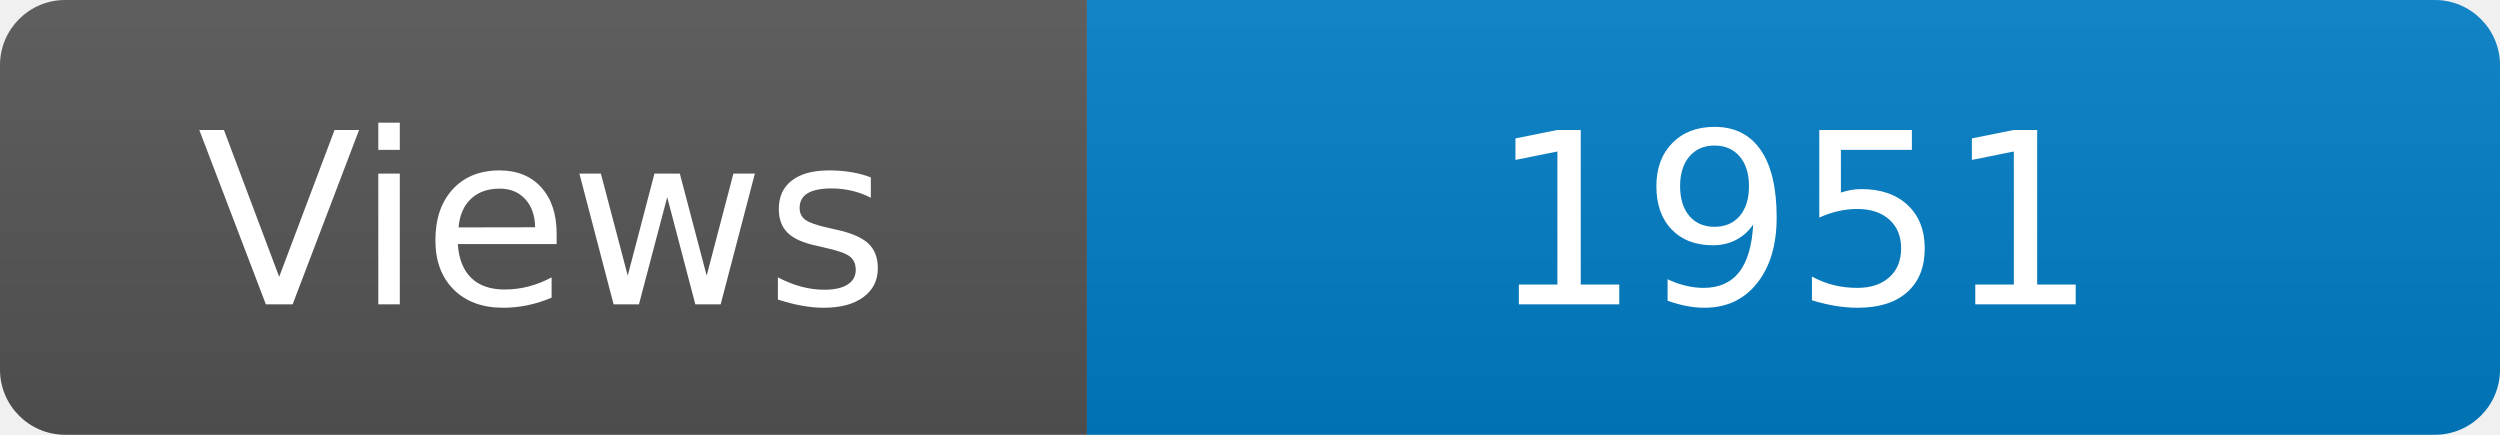
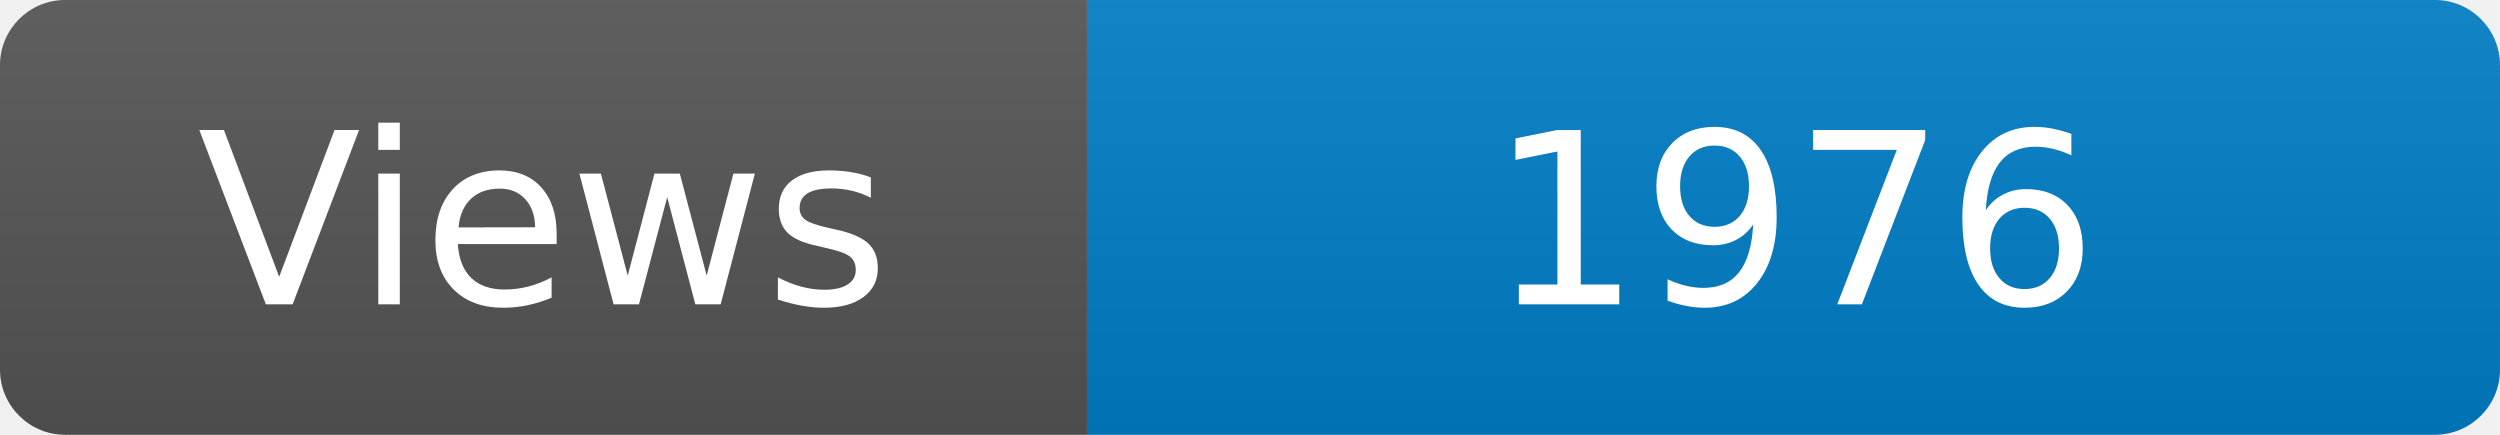
<svg xmlns="http://www.w3.org/2000/svg" width="115" height="20" role="img" aria-label="Maintained?: yes">
  <linearGradient id="s" x2="0" y2="100%">
    <stop offset="0" stop-color="#bbb" stop-opacity=".1" />
    <stop offset="1" stop-opacity=".1" />
  </linearGradient>
  <clipPath id="r">
    <rect width="115" height="20" rx="3" fill="#fff" />
  </clipPath>
  <g clip-path="url(#r)">
    <rect width="50" height="20" fill="#555" />
    <rect x="50" width="160" height="20" fill="#007ec6" />
    <rect width="115" height="20" fill="url(#s)" />
  </g>
  <g fill="#fff" text-anchor="middle" font-family="Verdana,Geneva,DejaVu Sans,sans-serif" font-size="110">
    <text x="250" y="140" transform="scale(.1)" fill="#fff">Views</text>
-     <text x="825" y="140" transform="scale(.1)" fill="#fff">1951</text>
+     <text x="825" y="140" transform="scale(.1)" fill="#fff">1976</text>
  </g>
</svg>
